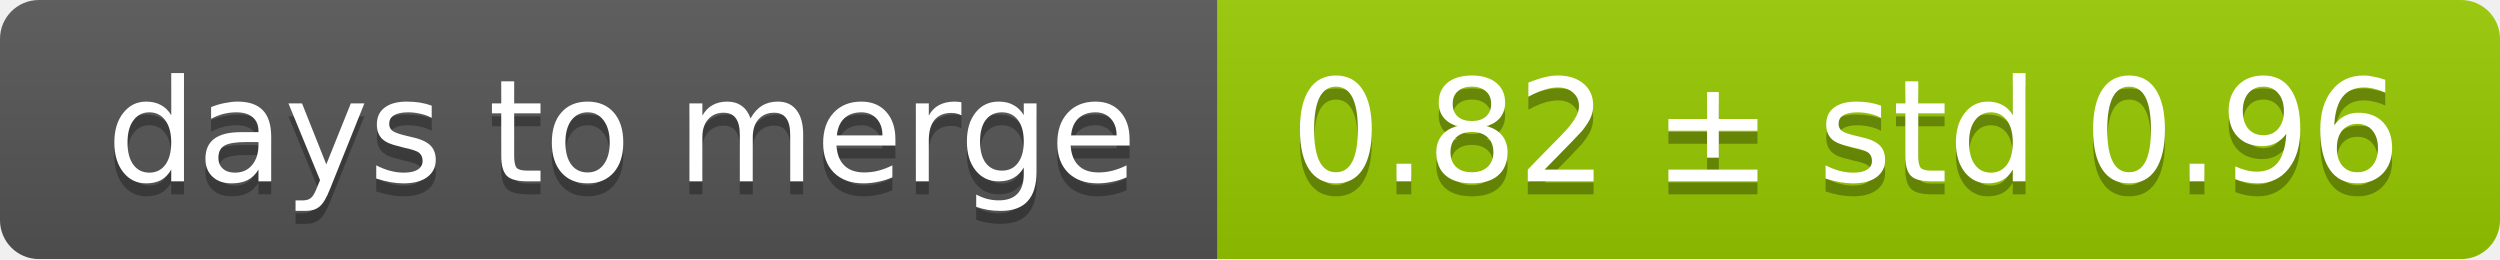
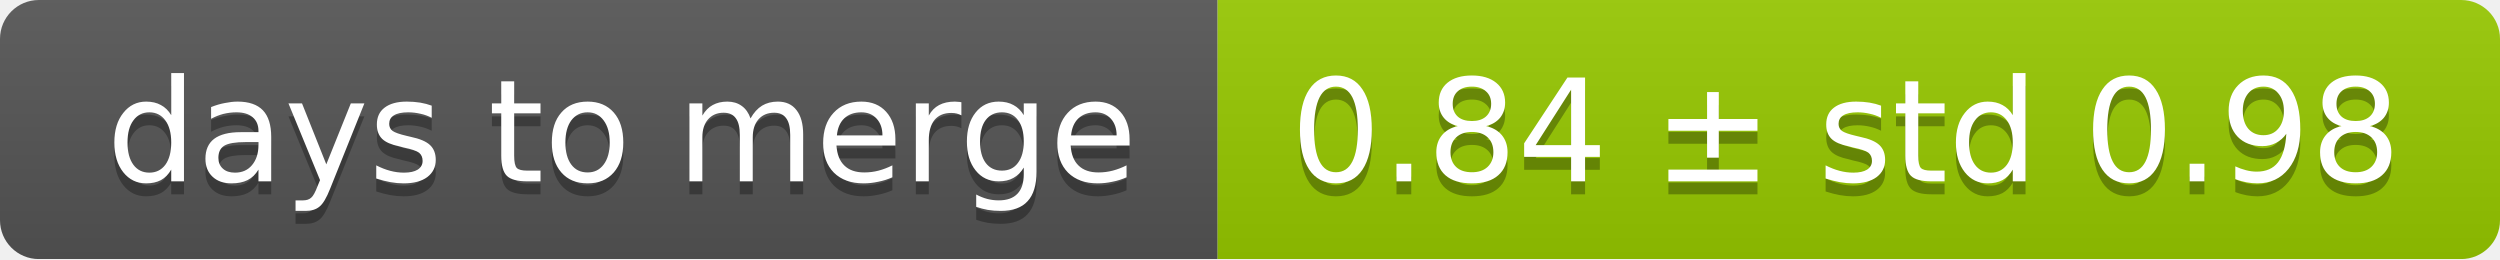
<svg xmlns="http://www.w3.org/2000/svg" width="193" height="20">
  <linearGradient id="smooth" x2="0" y2="100%">
    <stop offset="0" stop-color="#bbb" stop-opacity=".1" />
    <stop offset="1" stop-opacity=".1" />
  </linearGradient>
  <mask id="round">
    <rect width="193" height="20" rx="3" fill="#fff" />
  </mask>
  <g mask="url(#round)">
    <rect width="94" height="20" fill="#555" />
    <rect x="94" width="99" height="20" fill="#97ca00" />
    <rect width="193" height="20" fill="url(#smooth)" />
  </g>
  <g fill="#fff" text-anchor="middle" font-family="DejaVu Sans,Verdana,Geneva,sans-serif" font-size="11">
    <text x="48" y="15" fill="#010101" fill-opacity=".3">days to merge</text>
    <text x="48" y="14">days to merge</text>
-     <text x="142.5" y="15" fill="#010101" fill-opacity=".3">0.82 ± std 0.96</text>
-     <text x="142.5" y="14">0.82 ± std 0.96</text>
+     <text x="142.5" y="15" fill="#010101" fill-opacity=".3">0.84 ± std 0.98</text>
+     <text x="142.5" y="14">0.84 ± std 0.98</text>
  </g>
</svg>
